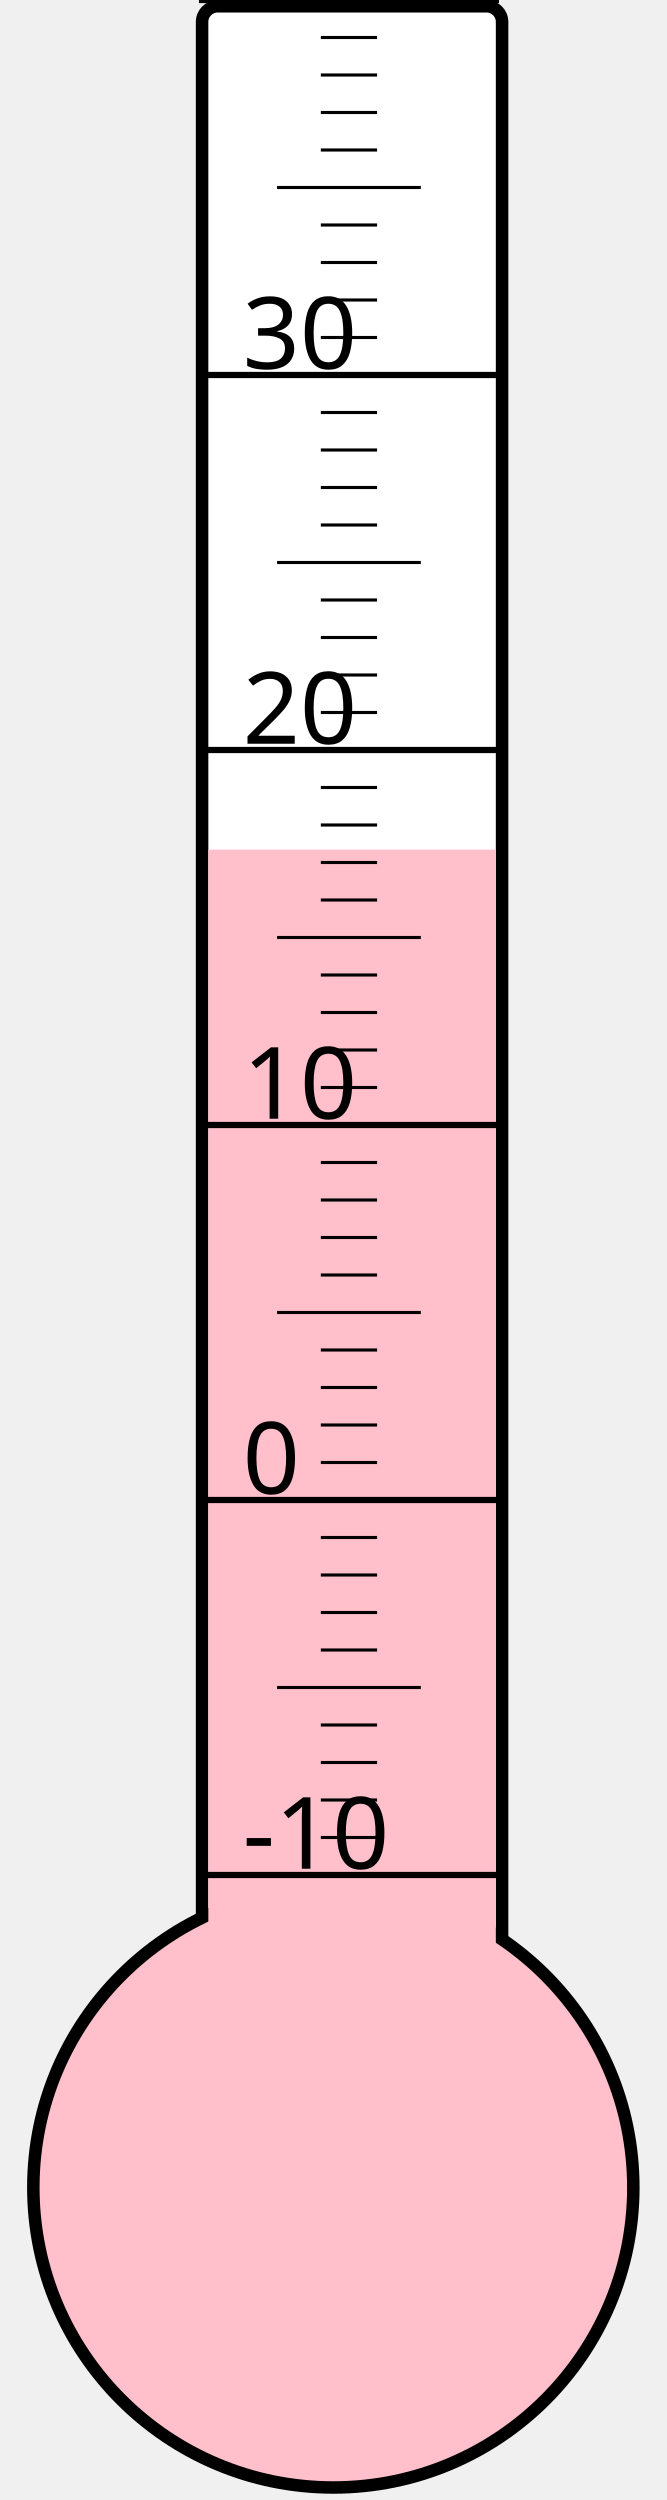
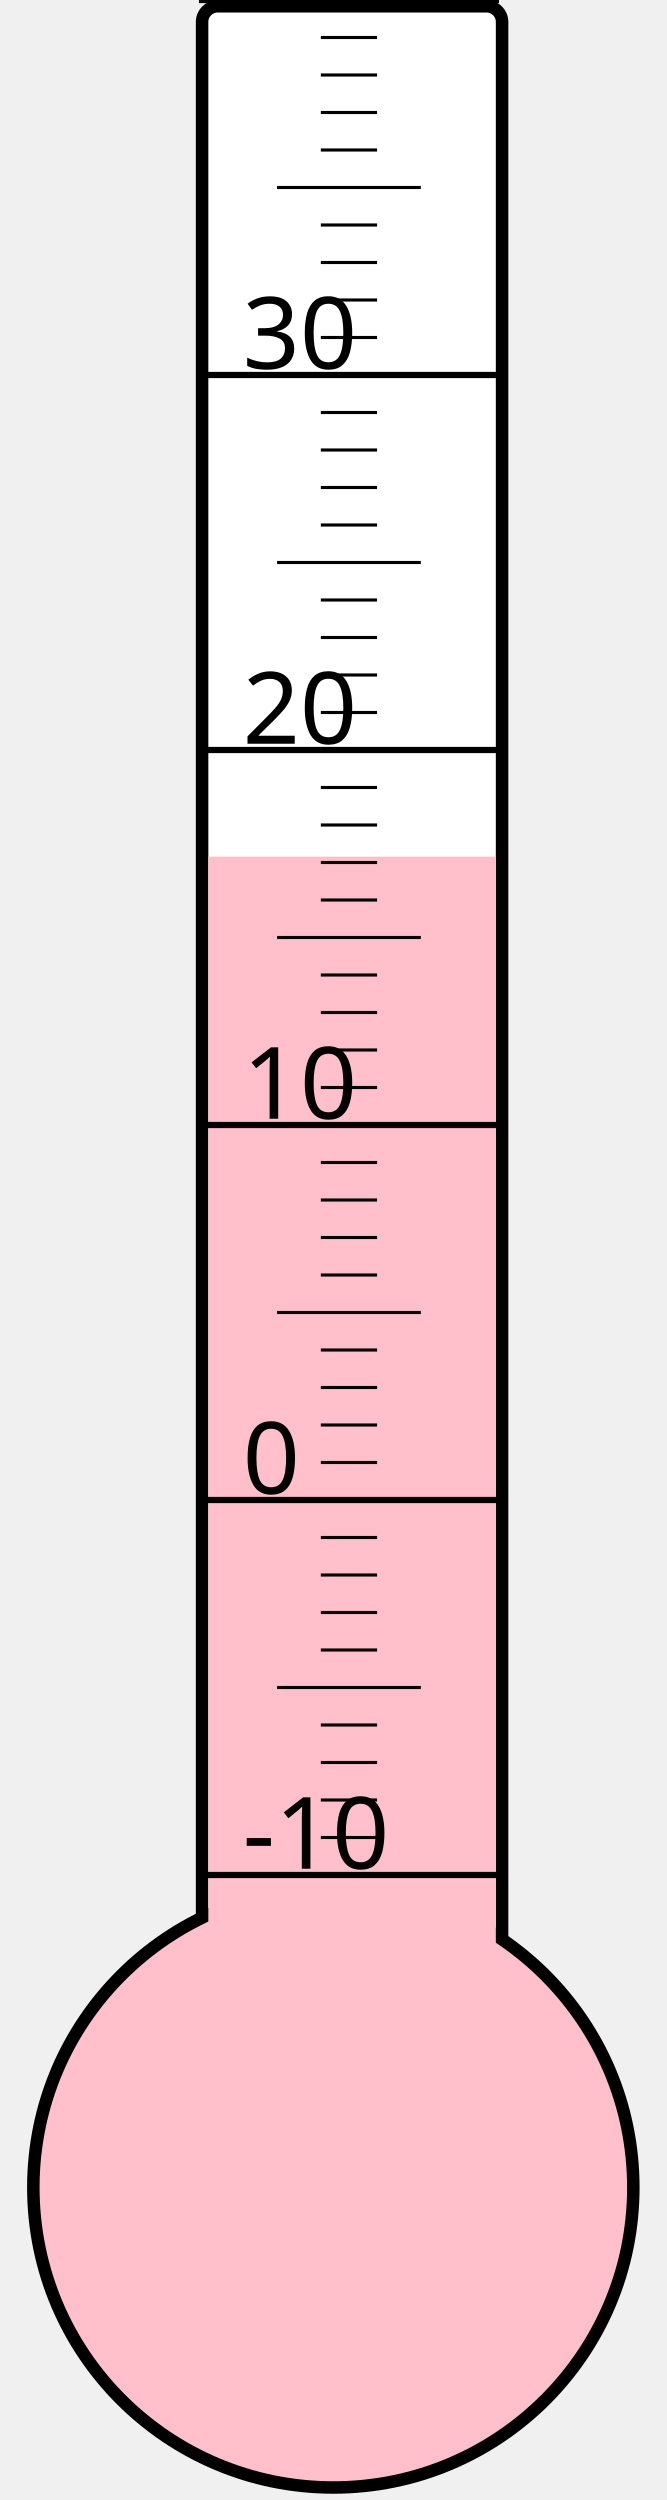
<svg xmlns="http://www.w3.org/2000/svg" width="40px" height="150px" viewBox="0 0 200 800">
  <rect width="200" height="800" x="0" y="0" style="fill: #ffffeb; fill-opacity: 0;" />
  <rect width="96" height="680" x="58" y="2" rx="5" ry="5" style="fill: white; fill-opacity: 1; stroke: black; stroke-width: 4;" />
  <circle cx="100" cy="700" r="96" style="fill: pink; stroke: black; stroke-width: 4;" />
-   <rect width="92" height="428.125" x="60" y="271.875" style="fill: pink; fill-opacity: 1; stroke-width: 0;" />
+   <rect width="92" height="425.875" x="60" y="274.125" style="fill: pink; fill-opacity: 1; stroke-width: 0;" />
  <text x="71" y="598" style="font-family: sans-serif; font-size: 24pt;">-10</text>
  <text x="71" y="478" style="font-family: sans-serif; font-size: 24pt;">0</text>
  <text x="71" y="358" style="font-family: sans-serif; font-size: 24pt;">10</text>
  <text x="71" y="238" style="font-family: sans-serif; font-size: 24pt;">20</text>
  <text x="71" y="118" style="font-family: sans-serif; font-size: 24pt;">30</text>
  <g style="stroke: black;">
    <line x1="57" y1="600" x2="153" y2="600" style="stroke-width: 2;" />
    <line x1="96" y1="588" x2="114" y2="588" style="stroke-width: 1;" />
    <line x1="96" y1="576" x2="114" y2="576" style="stroke-width: 1;" />
    <line x1="96" y1="564" x2="114" y2="564" style="stroke-width: 1;" />
    <line x1="96" y1="552" x2="114" y2="552" style="stroke-width: 1;" />
    <line x1="82" y1="540" x2="128" y2="540" style="stroke-width: 1;" />
    <line x1="96" y1="528" x2="114" y2="528" style="stroke-width: 1;" />
    <line x1="96" y1="516" x2="114" y2="516" style="stroke-width: 1;" />
    <line x1="96" y1="504" x2="114" y2="504" style="stroke-width: 1;" />
    <line x1="96" y1="492" x2="114" y2="492" style="stroke-width: 1;" />
    <line x1="57" y1="480" x2="153" y2="480" style="stroke-width: 2;" />
    <line x1="96" y1="468" x2="114" y2="468" style="stroke-width: 1;" />
    <line x1="96" y1="456" x2="114" y2="456" style="stroke-width: 1;" />
    <line x1="96" y1="444" x2="114" y2="444" style="stroke-width: 1;" />
    <line x1="96" y1="432" x2="114" y2="432" style="stroke-width: 1;" />
    <line x1="82" y1="420" x2="128" y2="420" style="stroke-width: 1;" />
    <line x1="96" y1="408" x2="114" y2="408" style="stroke-width: 1;" />
    <line x1="96" y1="396" x2="114" y2="396" style="stroke-width: 1;" />
    <line x1="96" y1="384" x2="114" y2="384" style="stroke-width: 1;" />
    <line x1="96" y1="372" x2="114" y2="372" style="stroke-width: 1;" />
    <line x1="57" y1="360" x2="153" y2="360" style="stroke-width: 2;" />
    <line x1="96" y1="348" x2="114" y2="348" style="stroke-width: 1;" />
    <line x1="96" y1="336" x2="114" y2="336" style="stroke-width: 1;" />
    <line x1="96" y1="324" x2="114" y2="324" style="stroke-width: 1;" />
    <line x1="96" y1="312" x2="114" y2="312" style="stroke-width: 1;" />
    <line x1="82" y1="300" x2="128" y2="300" style="stroke-width: 1;" />
    <line x1="96" y1="288" x2="114" y2="288" style="stroke-width: 1;" />
    <line x1="96" y1="276" x2="114" y2="276" style="stroke-width: 1;" />
    <line x1="96" y1="264" x2="114" y2="264" style="stroke-width: 1;" />
    <line x1="96" y1="252" x2="114" y2="252" style="stroke-width: 1;" />
    <line x1="57" y1="240" x2="153" y2="240" style="stroke-width: 2;" />
    <line x1="96" y1="228" x2="114" y2="228" style="stroke-width: 1;" />
    <line x1="96" y1="216" x2="114" y2="216" style="stroke-width: 1;" />
    <line x1="96" y1="204" x2="114" y2="204" style="stroke-width: 1;" />
    <line x1="96" y1="192" x2="114" y2="192" style="stroke-width: 1;" />
    <line x1="82" y1="180" x2="128" y2="180" style="stroke-width: 1;" />
    <line x1="96" y1="168" x2="114" y2="168" style="stroke-width: 1;" />
    <line x1="96" y1="156" x2="114" y2="156" style="stroke-width: 1;" />
    <line x1="96" y1="144" x2="114" y2="144" style="stroke-width: 1;" />
    <line x1="96" y1="132" x2="114" y2="132" style="stroke-width: 1;" />
    <line x1="57" y1="120" x2="153" y2="120" style="stroke-width: 2;" />
    <line x1="96" y1="108" x2="114" y2="108" style="stroke-width: 1;" />
    <line x1="96" y1="96" x2="114" y2="96" style="stroke-width: 1;" />
    <line x1="96" y1="84" x2="114" y2="84" style="stroke-width: 1;" />
    <line x1="96" y1="72" x2="114" y2="72" style="stroke-width: 1;" />
    <line x1="82" y1="60" x2="128" y2="60" style="stroke-width: 1;" />
    <line x1="96" y1="48" x2="114" y2="48" style="stroke-width: 1;" />
    <line x1="96" y1="36" x2="114" y2="36" style="stroke-width: 1;" />
    <line x1="96" y1="24" x2="114" y2="24" style="stroke-width: 1;" />
    <line x1="96" y1="12" x2="114" y2="12" style="stroke-width: 1;" />
    <line x1="57" y1="0" x2="153" y2="0" style="stroke-width: 2;" />
  </g>
</svg>
